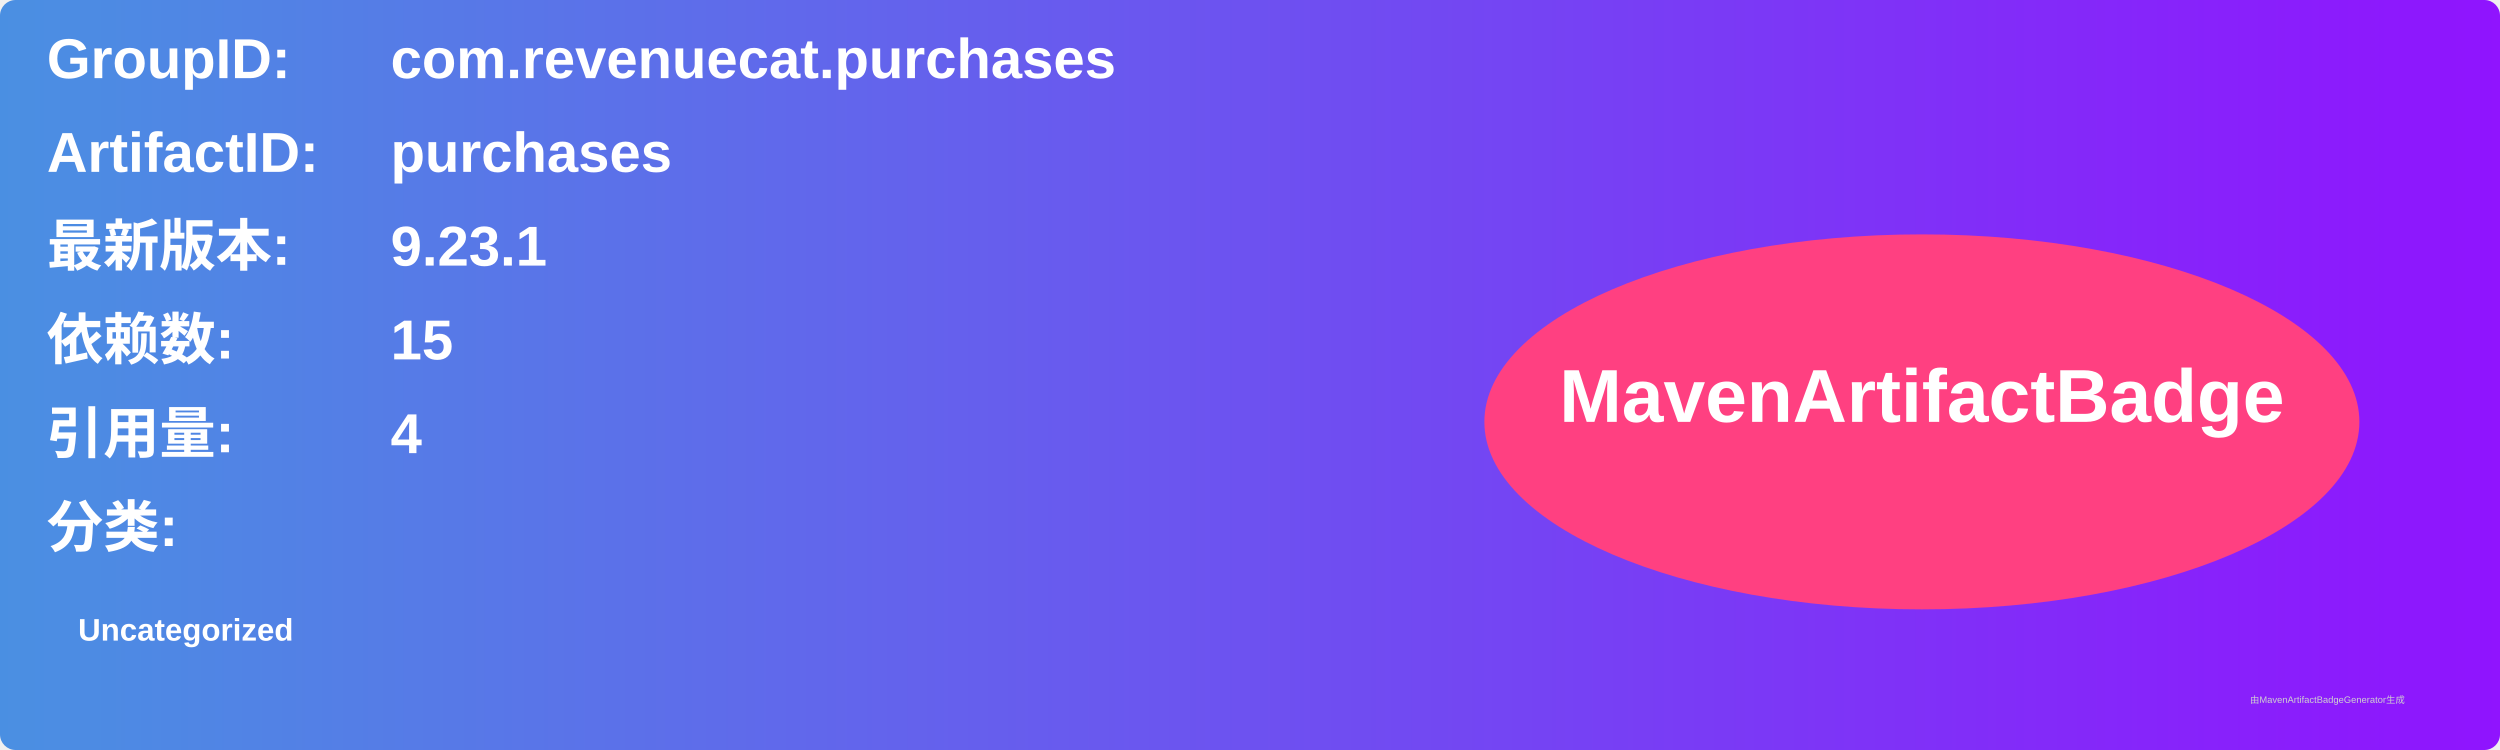
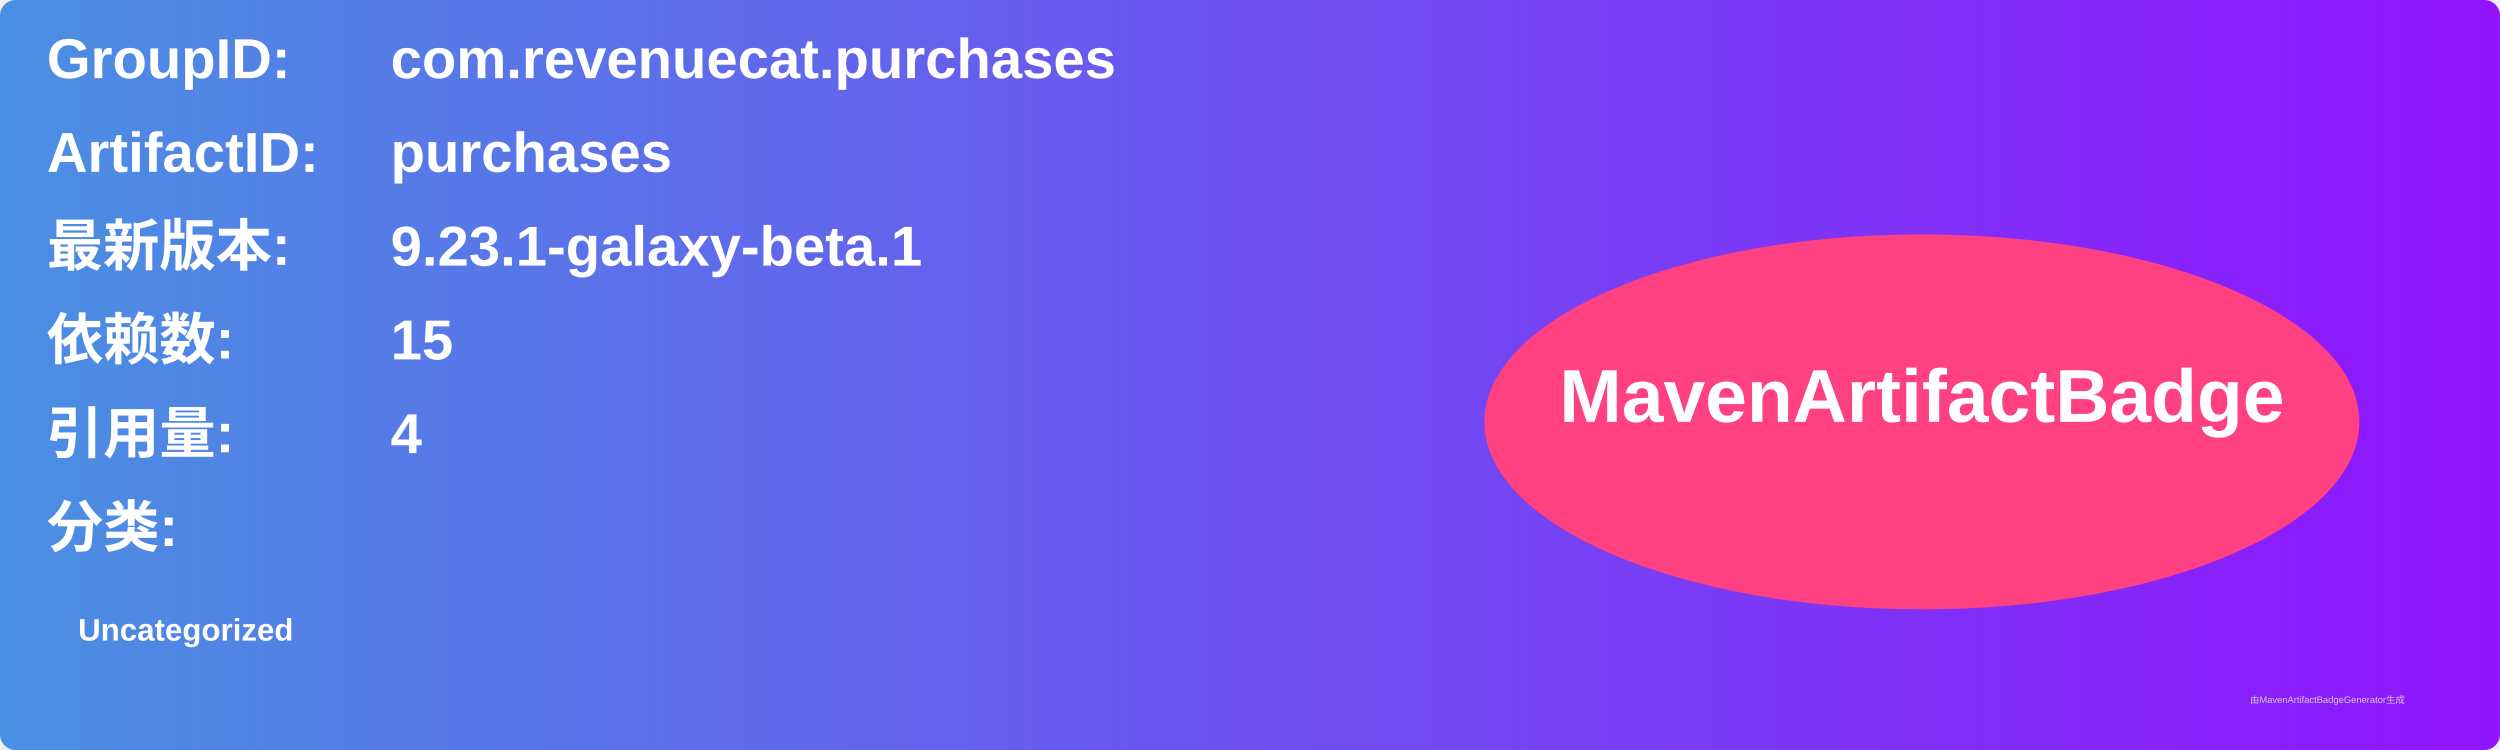
<svg xmlns="http://www.w3.org/2000/svg" width="800" height="240" viewBox="0 0 800 240">
  <linearGradient id="grad" x1="0%" y1="0%" x2="100%" y2="0%">
    <stop offset="0%" stop-color="#4a90e2" />
    <stop offset="100%" stop-color="#9013fe" />
  </linearGradient>
  <rect width="100%" height="100%" rx="5" ry="5" fill="url(#grad)" />
  <g transform="translate(15, 15)">
    <text x="0" y="10" font-family="Arial" font-size="18" fill="white" font-weight="bold" width="260">GroupID:</text>
    <text x="110" y="10" font-family="Arial" font-size="18" fill="white" font-weight="bold" width="460">com.revenuecat.purchases</text>
    <text x="0" y="40" font-family="Arial" font-size="18" fill="white" font-weight="bold" width="260">ArtifactID:</text>
    <text x="110" y="40" font-family="Arial" font-size="18" fill="white" font-weight="bold" width="460">purchases</text>
    <text x="0" y="70" font-family="Arial" font-size="18" fill="white" font-weight="bold">最新版本:</text>
    <text x="110" y="70" font-family="Arial" font-size="18" fill="white" font-weight="bold">
-       <tspan font-weight="bold">9.23.1</tspan>
+       <tspan font-weight="bold">9.23.1-galaxy-beta.1</tspan>
    </text>
    <text x="0" y="100" font-family="Arial" font-size="18" fill="white" font-weight="bold">依赖数: </text>
    <text x="110" y="100" font-family="Arial" font-size="18" fill="white">
      <tspan font-weight="bold">15</tspan>
    </text>
    <text x="0" y="130" font-family="Arial" font-size="18" fill="white" font-weight="bold">引用量: </text>
    <text x="110" y="130" font-family="Arial" font-size="18" fill="white">
      <tspan font-weight="bold">4</tspan>
    </text>
    <text x="0" y="160" font-family="Arial" font-size="18" fill="white" font-weight="bold">分类:</text>
    <text x="10" y="190" font-family="Arial" font-size="10" fill="white">
      <tspan font-weight="bold">Uncategorized</tspan>
    </text>
    <ellipse cx="600" cy="120" rx="140" ry="60" fill="#ff4081" />
    <text x="600" y="120" text-anchor="middle" font-family="Arial" font-size="24" fill="white" font-weight="bold">MavenArtifactBadge</text>
  </g>
  <text x="720" y="225" font-family="Arial" font-size="3" fill="#d0d0d0">由MavenArtifactBadgeGenerator生成</text>
</svg>
